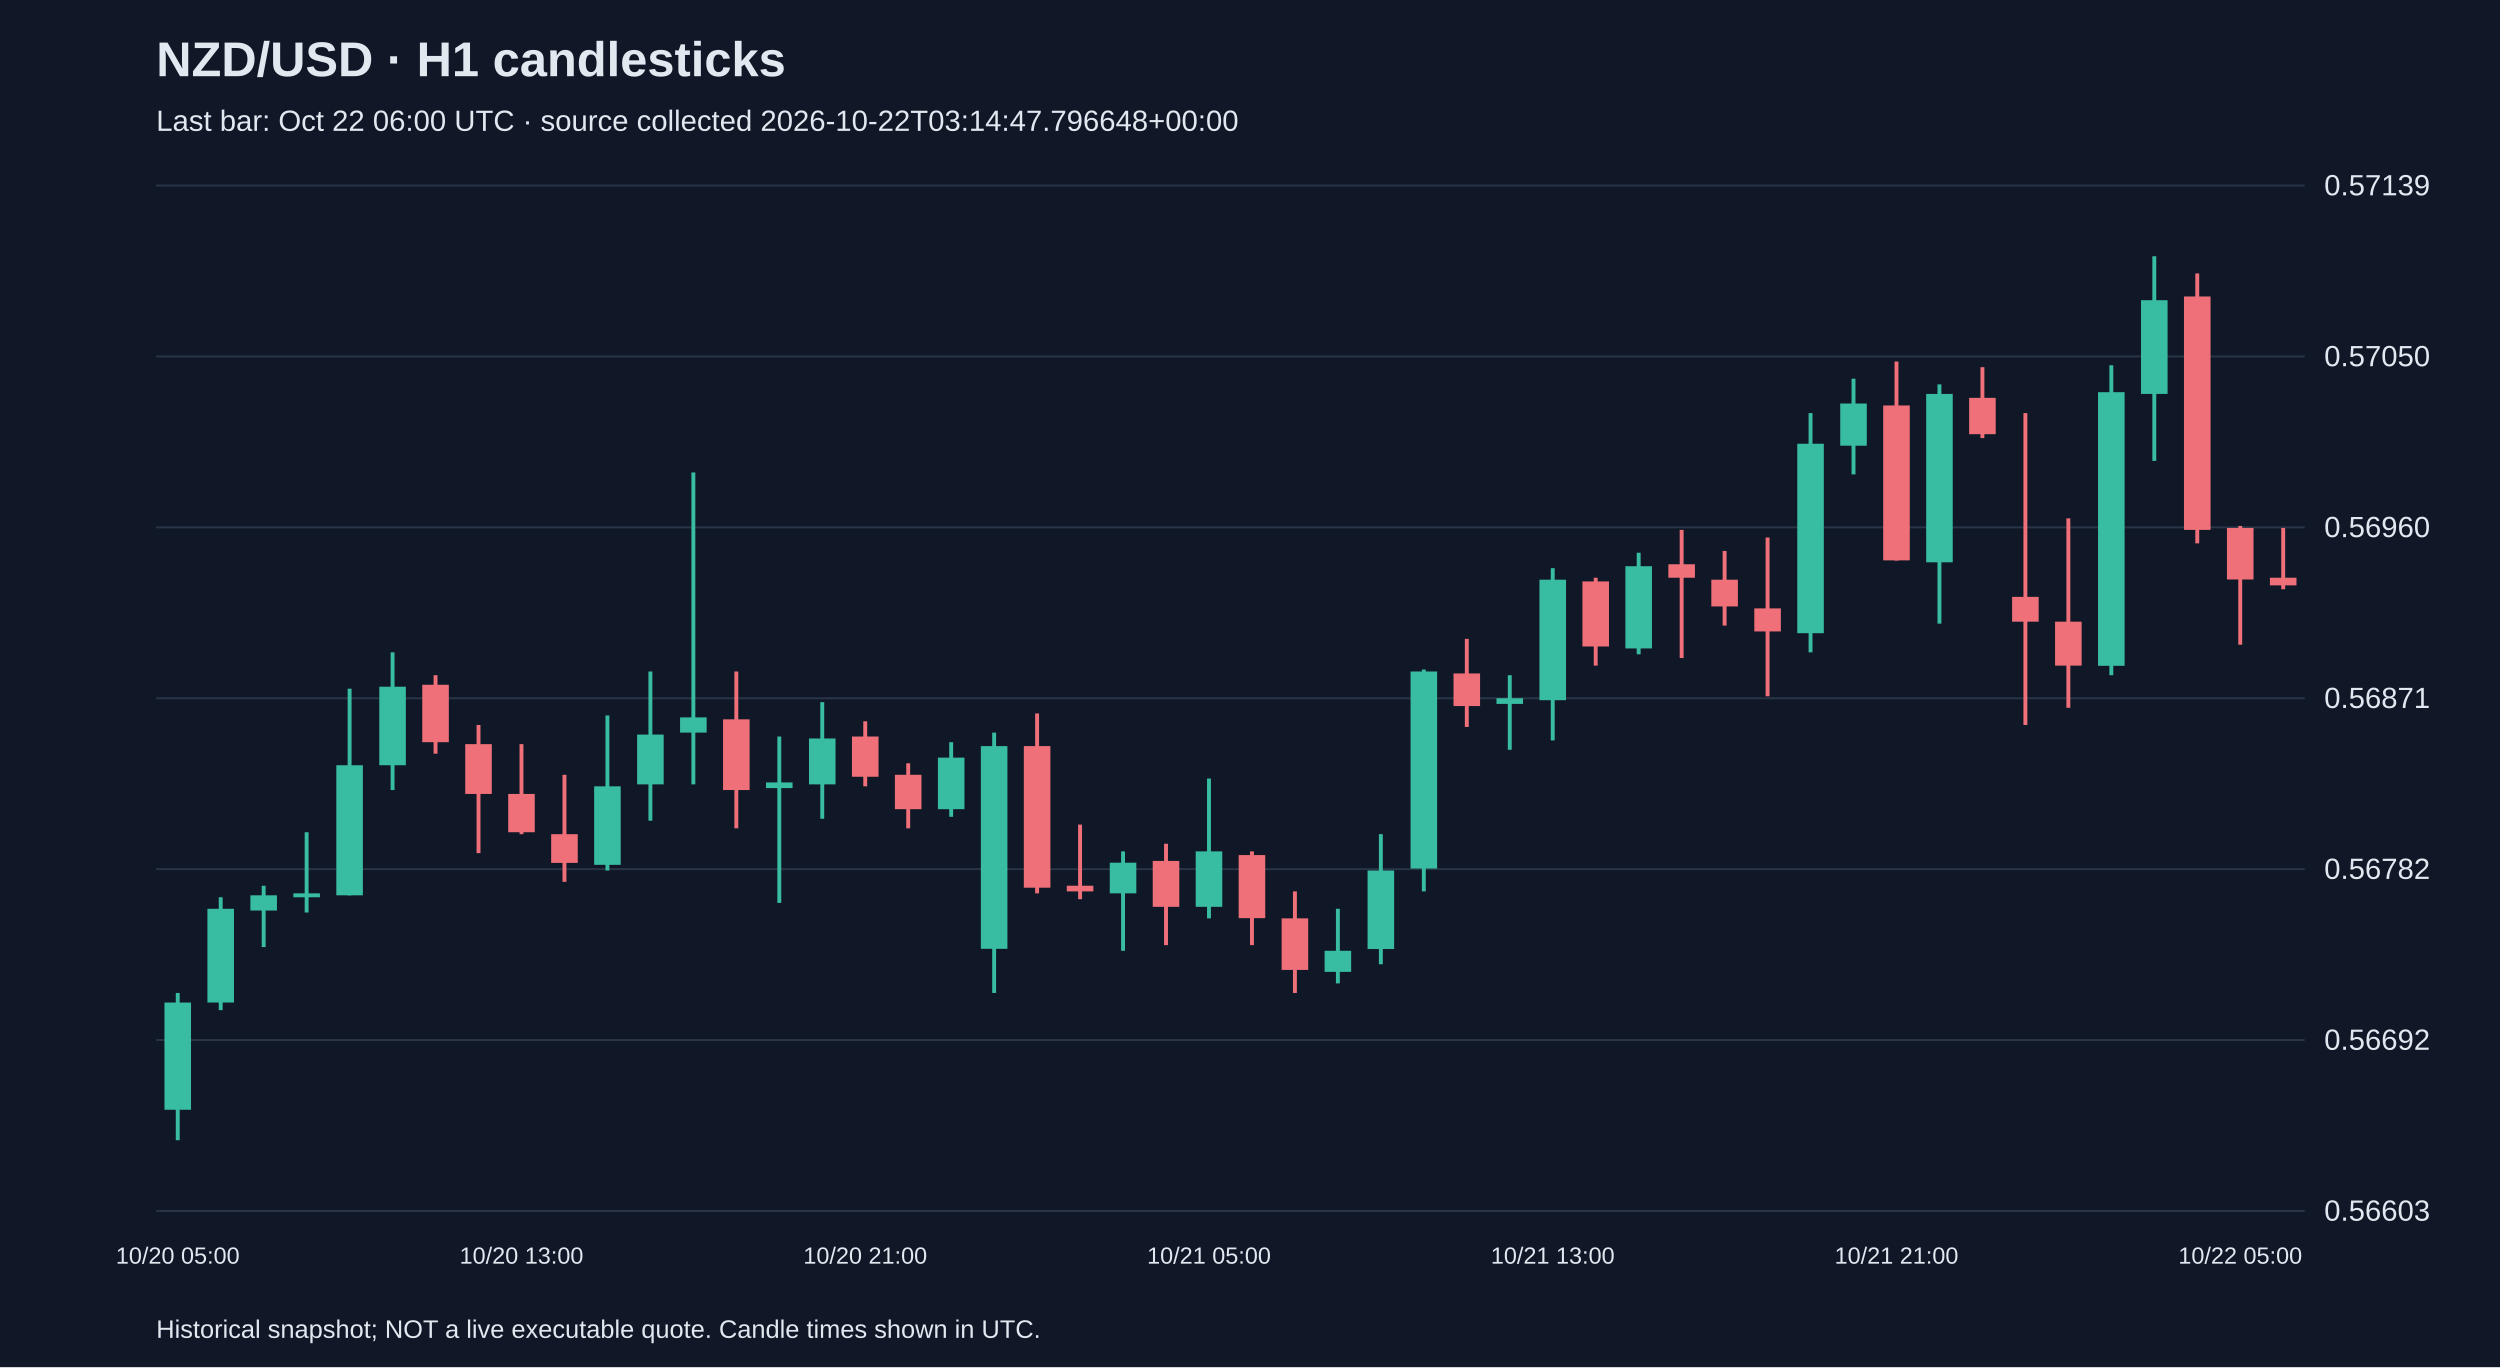
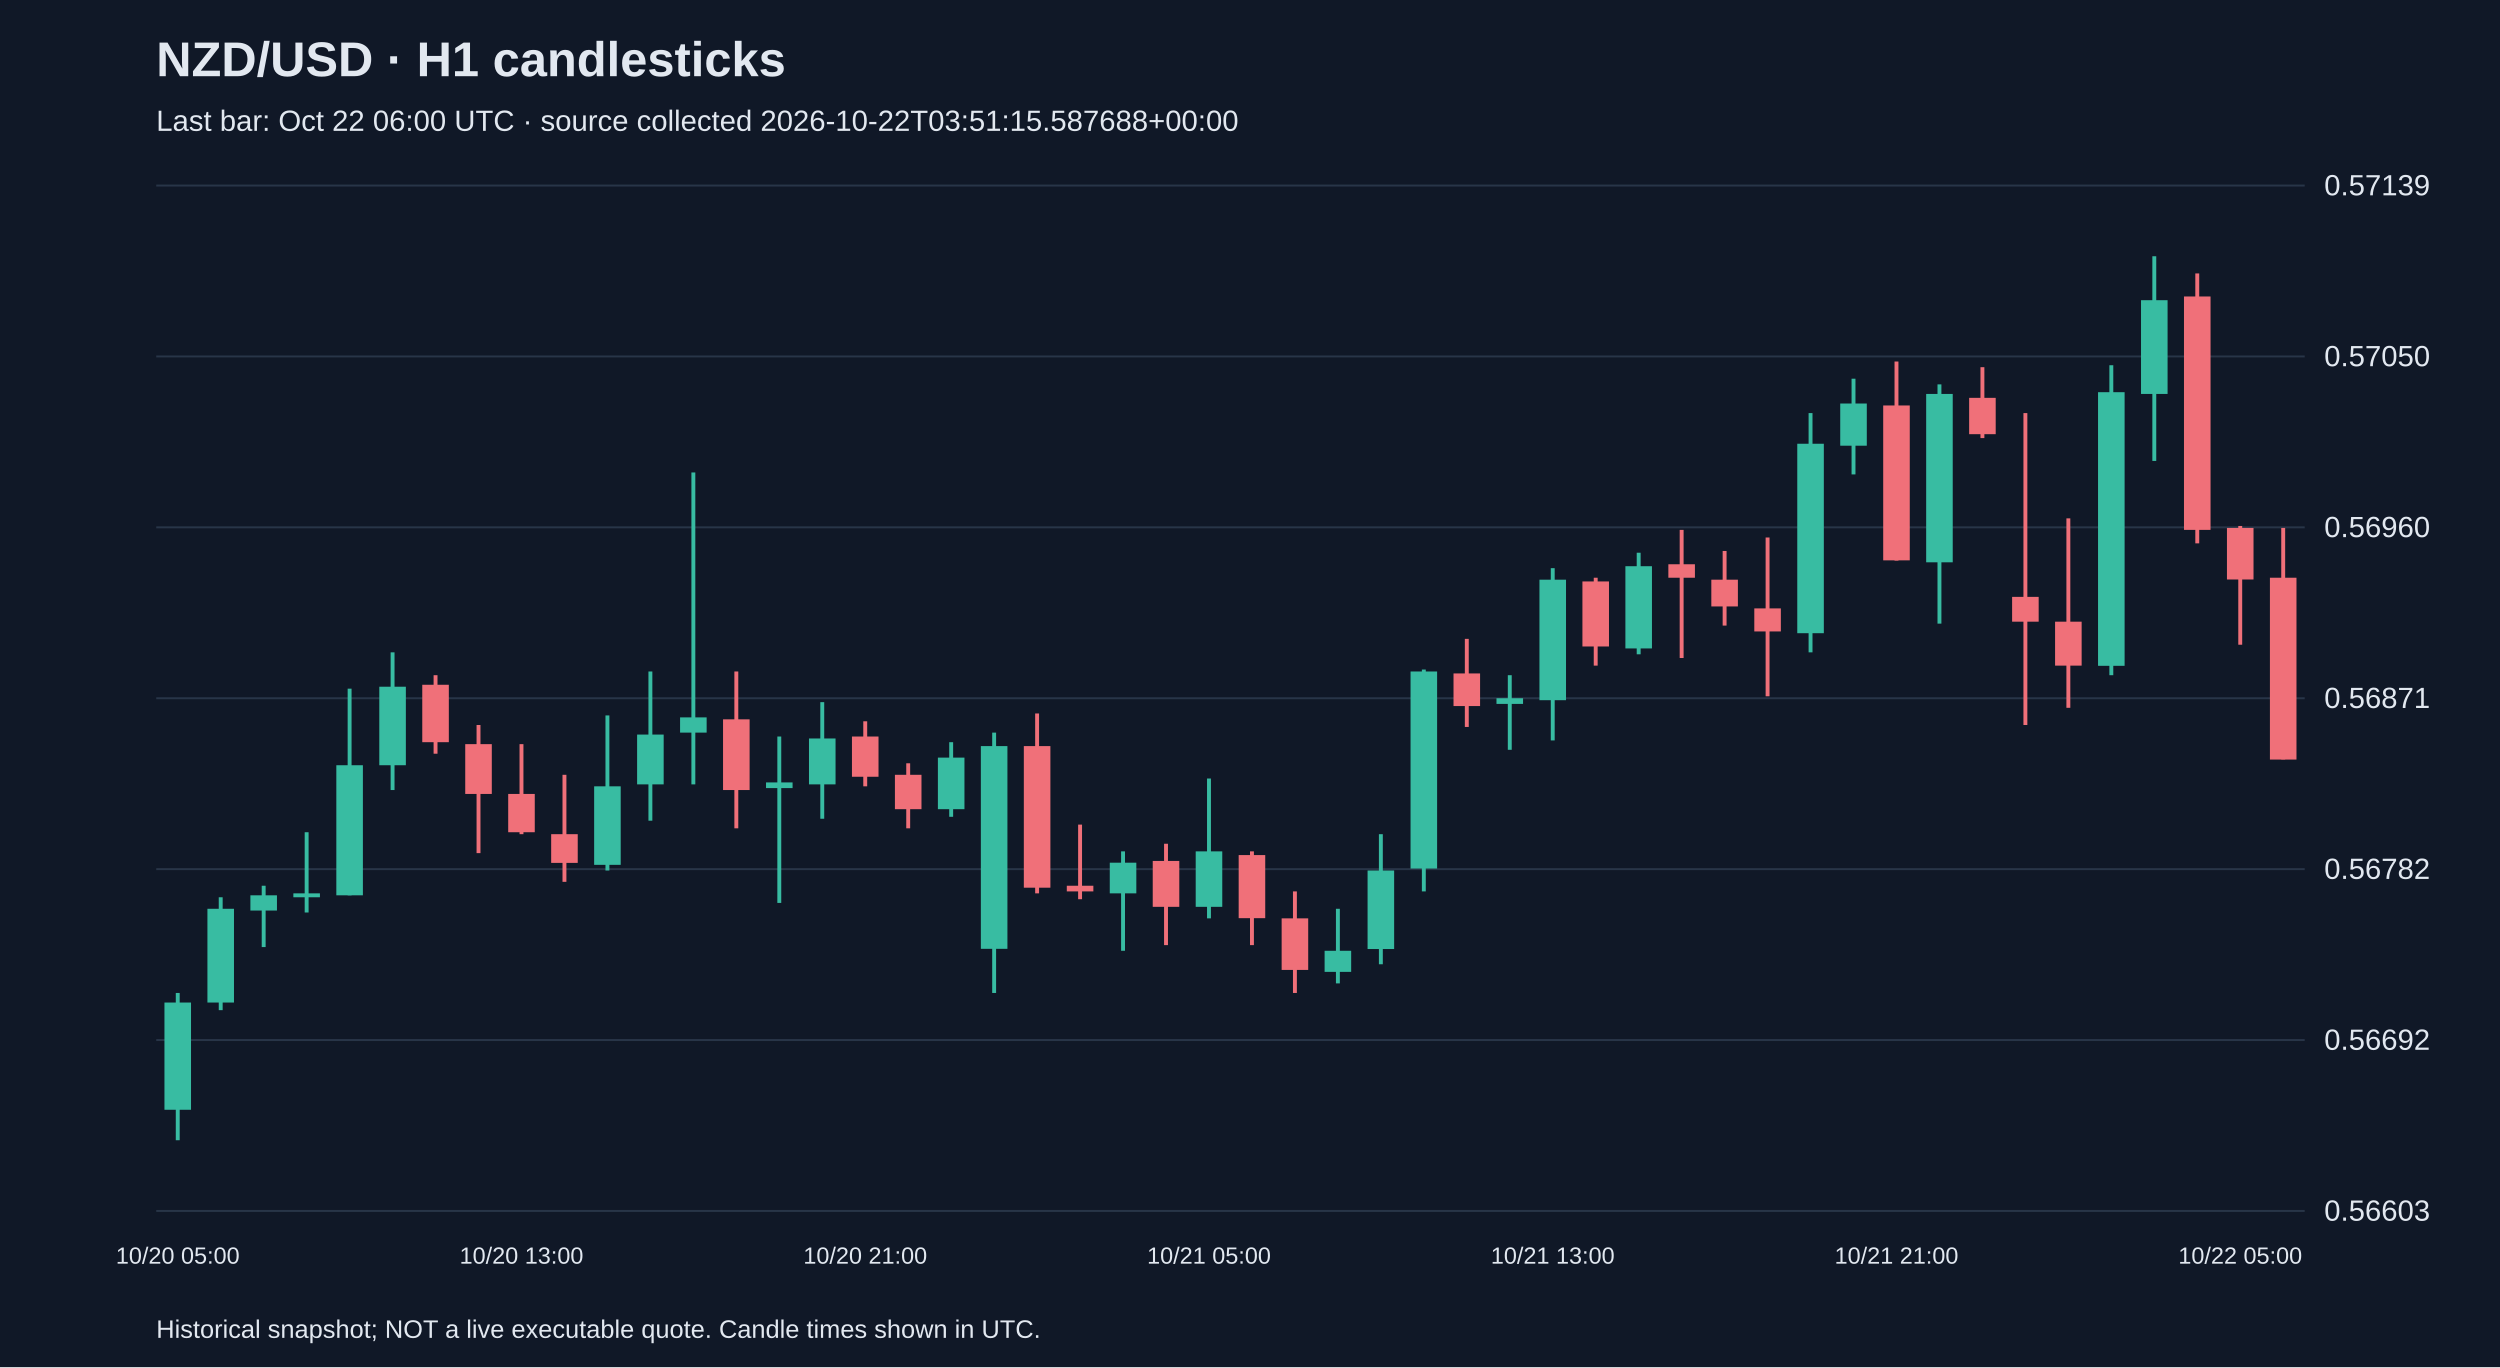
<svg xmlns="http://www.w3.org/2000/svg" viewBox="0 0 1280 700">
  <rect width="100%" height="100%" fill="#101827" />
  <style>text{font-family:Arial,sans-serif;fill:#e2e8f0}</style>
  <text x="80" y="39" font-size="25" font-weight="bold">NZD/USD · H1 candlesticks</text>
-   <text x="80" y="67" font-size="15" fill="#a6b1c5">Last bar: Oct 22 06:00 UTC · source collected 2026-10-22T03:14:47.796648+00:00</text>
+   <text x="80" y="67" font-size="15" fill="#a6b1c5">Last bar: Oct 22 06:00 UTC · source collected 2026-10-22T03:51:15.587688+00:00</text>
  <line x1="80" y1="620.0" x2="1180" y2="620.0" stroke="#283548" />
  <text x="1190" y="625.0" font-size="15">0.56603</text>
  <line x1="80" y1="532.5" x2="1180" y2="532.5" stroke="#283548" />
  <text x="1190" y="537.5" font-size="15">0.56692</text>
  <line x1="80" y1="445.0" x2="1180" y2="445.0" stroke="#283548" />
  <text x="1190" y="450.0" font-size="15">0.56782</text>
  <line x1="80" y1="357.5" x2="1180" y2="357.5" stroke="#283548" />
  <text x="1190" y="362.5" font-size="15">0.56871</text>
  <line x1="80" y1="270.0" x2="1180" y2="270.0" stroke="#283548" />
  <text x="1190" y="275.0" font-size="15">0.56960</text>
  <line x1="80" y1="182.5" x2="1180" y2="182.5" stroke="#283548" />
  <text x="1190" y="187.5" font-size="15">0.57050</text>
  <line x1="80" y1="95.0" x2="1180" y2="95.0" stroke="#283548" />
  <text x="1190" y="100.0" font-size="15">0.57139</text>
  <line x1="91.0" y1="508.4" x2="91.0" y2="583.8" stroke="#38bca2" stroke-width="2" />
  <rect x="84.2" y="513.3" width="13.6" height="54.9" fill="#38bca2" />
  <text x="91.0" y="647" text-anchor="middle" font-size="12">10/20 05:00</text>
  <line x1="113.0" y1="459.4" x2="113.0" y2="517.2" stroke="#38bca2" stroke-width="2" />
  <rect x="106.2" y="465.3" width="13.6" height="48.0" fill="#38bca2" />
  <line x1="135.0" y1="453.5" x2="135.0" y2="484.9" stroke="#38bca2" stroke-width="2" />
  <rect x="128.2" y="458.4" width="13.6" height="7.8" fill="#38bca2" />
  <line x1="157.0" y1="426.1" x2="157.0" y2="467.2" stroke="#38bca2" stroke-width="2" />
  <rect x="150.2" y="457.4" width="13.6" height="2.0" fill="#38bca2" />
  <line x1="179.0" y1="352.6" x2="179.0" y2="458.4" stroke="#38bca2" stroke-width="2" />
  <rect x="172.2" y="391.8" width="13.6" height="66.6" fill="#38bca2" />
  <line x1="201.0" y1="334.0" x2="201.0" y2="404.5" stroke="#38bca2" stroke-width="2" />
  <rect x="194.2" y="351.6" width="13.6" height="40.2" fill="#38bca2" />
  <line x1="223.0" y1="345.7" x2="223.0" y2="385.9" stroke="#f07079" stroke-width="2" />
  <rect x="216.2" y="350.6" width="13.6" height="29.4" fill="#f07079" />
  <line x1="245.0" y1="371.2" x2="245.0" y2="436.8" stroke="#f07079" stroke-width="2" />
  <rect x="238.2" y="381.0" width="13.6" height="25.5" fill="#f07079" />
  <line x1="267.0" y1="381.0" x2="267.0" y2="427.1" stroke="#f07079" stroke-width="2" />
  <rect x="260.2" y="406.5" width="13.6" height="19.6" fill="#f07079" />
  <text x="267.0" y="647" text-anchor="middle" font-size="12">10/20 13:00</text>
  <line x1="289.0" y1="396.7" x2="289.0" y2="451.5" stroke="#f07079" stroke-width="2" />
  <rect x="282.2" y="427.1" width="13.6" height="14.7" fill="#f07079" />
  <line x1="311.0" y1="366.3" x2="311.0" y2="445.7" stroke="#38bca2" stroke-width="2" />
  <rect x="304.2" y="402.6" width="13.6" height="40.2" fill="#38bca2" />
  <line x1="333.0" y1="343.8" x2="333.0" y2="420.2" stroke="#38bca2" stroke-width="2" />
  <rect x="326.2" y="376.1" width="13.6" height="25.5" fill="#38bca2" />
  <line x1="355.0" y1="241.9" x2="355.0" y2="401.6" stroke="#38bca2" stroke-width="2" />
  <rect x="348.2" y="367.3" width="13.6" height="7.8" fill="#38bca2" />
  <line x1="377.0" y1="343.8" x2="377.0" y2="424.1" stroke="#f07079" stroke-width="2" />
  <rect x="370.2" y="368.3" width="13.6" height="36.2" fill="#f07079" />
  <line x1="399.0" y1="377.1" x2="399.0" y2="462.3" stroke="#38bca2" stroke-width="2" />
  <rect x="392.2" y="400.6" width="13.6" height="2.9" fill="#38bca2" />
  <line x1="421.0" y1="359.5" x2="421.0" y2="419.2" stroke="#38bca2" stroke-width="2" />
  <rect x="414.2" y="378.1" width="13.6" height="23.5" fill="#38bca2" />
  <line x1="443.0" y1="369.3" x2="443.0" y2="402.6" stroke="#f07079" stroke-width="2" />
  <rect x="436.2" y="377.1" width="13.6" height="20.6" fill="#f07079" />
  <text x="443.0" y="647" text-anchor="middle" font-size="12">10/20 21:00</text>
  <line x1="465.0" y1="390.8" x2="465.0" y2="424.1" stroke="#f07079" stroke-width="2" />
  <rect x="458.2" y="396.7" width="13.6" height="17.6" fill="#f07079" />
  <line x1="487.0" y1="380.0" x2="487.0" y2="418.2" stroke="#38bca2" stroke-width="2" />
  <rect x="480.2" y="387.9" width="13.6" height="26.4" fill="#38bca2" />
  <line x1="509.0" y1="375.1" x2="509.0" y2="508.4" stroke="#38bca2" stroke-width="2" />
  <rect x="502.2" y="382.0" width="13.6" height="103.8" fill="#38bca2" />
  <line x1="531.0" y1="365.3" x2="531.0" y2="457.4" stroke="#f07079" stroke-width="2" />
  <rect x="524.2" y="382.0" width="13.6" height="72.5" fill="#f07079" />
  <line x1="553.0" y1="422.2" x2="553.0" y2="460.4" stroke="#f07079" stroke-width="2" />
  <rect x="546.2" y="453.5" width="13.6" height="2.9" fill="#f07079" />
  <line x1="575.0" y1="435.9" x2="575.0" y2="486.8" stroke="#38bca2" stroke-width="2" />
  <rect x="568.2" y="441.7" width="13.6" height="15.7" fill="#38bca2" />
  <line x1="597.0" y1="432.0" x2="597.0" y2="483.9" stroke="#f07079" stroke-width="2" />
  <rect x="590.2" y="440.8" width="13.6" height="23.5" fill="#f07079" />
  <line x1="619.0" y1="398.6" x2="619.0" y2="470.2" stroke="#38bca2" stroke-width="2" />
  <rect x="612.2" y="435.9" width="13.6" height="28.4" fill="#38bca2" />
  <text x="619.0" y="647" text-anchor="middle" font-size="12">10/21 05:00</text>
  <line x1="641.0" y1="435.9" x2="641.0" y2="483.9" stroke="#f07079" stroke-width="2" />
  <rect x="634.2" y="437.8" width="13.6" height="32.3" fill="#f07079" />
  <line x1="663.0" y1="456.4" x2="663.0" y2="508.4" stroke="#f07079" stroke-width="2" />
  <rect x="656.2" y="470.2" width="13.6" height="26.4" fill="#f07079" />
  <line x1="685.0" y1="465.3" x2="685.0" y2="503.5" stroke="#38bca2" stroke-width="2" />
  <rect x="678.2" y="486.8" width="13.6" height="10.8" fill="#38bca2" />
  <line x1="707.0" y1="427.1" x2="707.0" y2="493.7" stroke="#38bca2" stroke-width="2" />
  <rect x="700.2" y="445.7" width="13.6" height="40.2" fill="#38bca2" />
  <line x1="729.0" y1="342.8" x2="729.0" y2="456.4" stroke="#38bca2" stroke-width="2" />
  <rect x="722.2" y="343.8" width="13.6" height="100.9" fill="#38bca2" />
  <line x1="751.0" y1="327.1" x2="751.0" y2="372.2" stroke="#f07079" stroke-width="2" />
  <rect x="744.2" y="344.8" width="13.6" height="16.7" fill="#f07079" />
  <line x1="773.0" y1="345.7" x2="773.0" y2="383.9" stroke="#38bca2" stroke-width="2" />
  <rect x="766.2" y="357.5" width="13.6" height="2.9" fill="#38bca2" />
  <line x1="795.0" y1="290.9" x2="795.0" y2="379.1" stroke="#38bca2" stroke-width="2" />
  <rect x="788.2" y="296.8" width="13.6" height="61.7" fill="#38bca2" />
  <text x="795.0" y="647" text-anchor="middle" font-size="12">10/21 13:00</text>
  <line x1="817.0" y1="295.8" x2="817.0" y2="340.8" stroke="#f07079" stroke-width="2" />
  <rect x="810.2" y="297.7" width="13.6" height="33.3" fill="#f07079" />
  <line x1="839.0" y1="283.0" x2="839.0" y2="335.0" stroke="#38bca2" stroke-width="2" />
  <rect x="832.2" y="289.9" width="13.6" height="42.1" fill="#38bca2" />
  <line x1="861.0" y1="271.3" x2="861.0" y2="336.9" stroke="#f07079" stroke-width="2" />
  <rect x="854.2" y="288.9" width="13.6" height="6.9" fill="#f07079" />
  <line x1="883.0" y1="282.1" x2="883.0" y2="320.3" stroke="#f07079" stroke-width="2" />
  <rect x="876.2" y="296.8" width="13.6" height="13.7" fill="#f07079" />
  <line x1="905.0" y1="275.2" x2="905.0" y2="356.5" stroke="#f07079" stroke-width="2" />
  <rect x="898.2" y="311.5" width="13.6" height="11.8" fill="#f07079" />
  <line x1="927.0" y1="211.5" x2="927.0" y2="334.0" stroke="#38bca2" stroke-width="2" />
  <rect x="920.2" y="227.2" width="13.6" height="97.0" fill="#38bca2" />
  <line x1="949.0" y1="193.9" x2="949.0" y2="242.9" stroke="#38bca2" stroke-width="2" />
  <rect x="942.2" y="206.6" width="13.6" height="21.6" fill="#38bca2" />
  <line x1="971.0" y1="185.1" x2="971.0" y2="287.0" stroke="#f07079" stroke-width="2" />
  <rect x="964.2" y="207.6" width="13.6" height="79.3" fill="#f07079" />
  <text x="971.0" y="647" text-anchor="middle" font-size="12">10/21 21:00</text>
  <line x1="993.0" y1="196.8" x2="993.0" y2="319.3" stroke="#38bca2" stroke-width="2" />
  <rect x="986.2" y="201.7" width="13.6" height="86.2" fill="#38bca2" />
  <line x1="1015.0" y1="188.0" x2="1015.0" y2="224.3" stroke="#f07079" stroke-width="2" />
  <rect x="1008.2" y="203.7" width="13.6" height="18.6" fill="#f07079" />
  <line x1="1037.0" y1="211.5" x2="1037.0" y2="371.2" stroke="#f07079" stroke-width="2" />
  <rect x="1030.2" y="305.6" width="13.6" height="12.7" fill="#f07079" />
  <line x1="1059.0" y1="265.4" x2="1059.0" y2="362.4" stroke="#f07079" stroke-width="2" />
  <rect x="1052.2" y="318.3" width="13.6" height="22.5" fill="#f07079" />
  <line x1="1081.0" y1="187.0" x2="1081.0" y2="345.7" stroke="#38bca2" stroke-width="2" />
  <rect x="1074.2" y="200.8" width="13.6" height="140.1" fill="#38bca2" />
  <line x1="1103.0" y1="131.2" x2="1103.0" y2="236.0" stroke="#38bca2" stroke-width="2" />
  <rect x="1096.2" y="153.7" width="13.6" height="48.0" fill="#38bca2" />
  <line x1="1125.0" y1="140.0" x2="1125.0" y2="278.2" stroke="#f07079" stroke-width="2" />
  <rect x="1118.2" y="151.8" width="13.6" height="119.5" fill="#f07079" />
  <line x1="1147.0" y1="269.3" x2="1147.0" y2="330.1" stroke="#f07079" stroke-width="2" />
  <rect x="1140.2" y="270.3" width="13.6" height="26.4" fill="#f07079" />
  <text x="1147.0" y="647" text-anchor="middle" font-size="12">10/22 05:00</text>
-   <line x1="1169.0" y1="270.3" x2="1169.0" y2="301.7" stroke="#f07079" stroke-width="2" />
-   <rect x="1162.2" y="295.8" width="13.6" height="3.9" fill="#f07079" />
+   <line x1="1169.0" y1="270.3" x2="1169.0" y2="388.8" stroke="#f07079" stroke-width="2" />
+   <rect x="1162.2" y="295.8" width="13.6" height="93.1" fill="#f07079" />
  <text x="80" y="685" font-size="13">Historical snapshot; NOT a live executable quote. Candle times shown in UTC.</text>
</svg>
